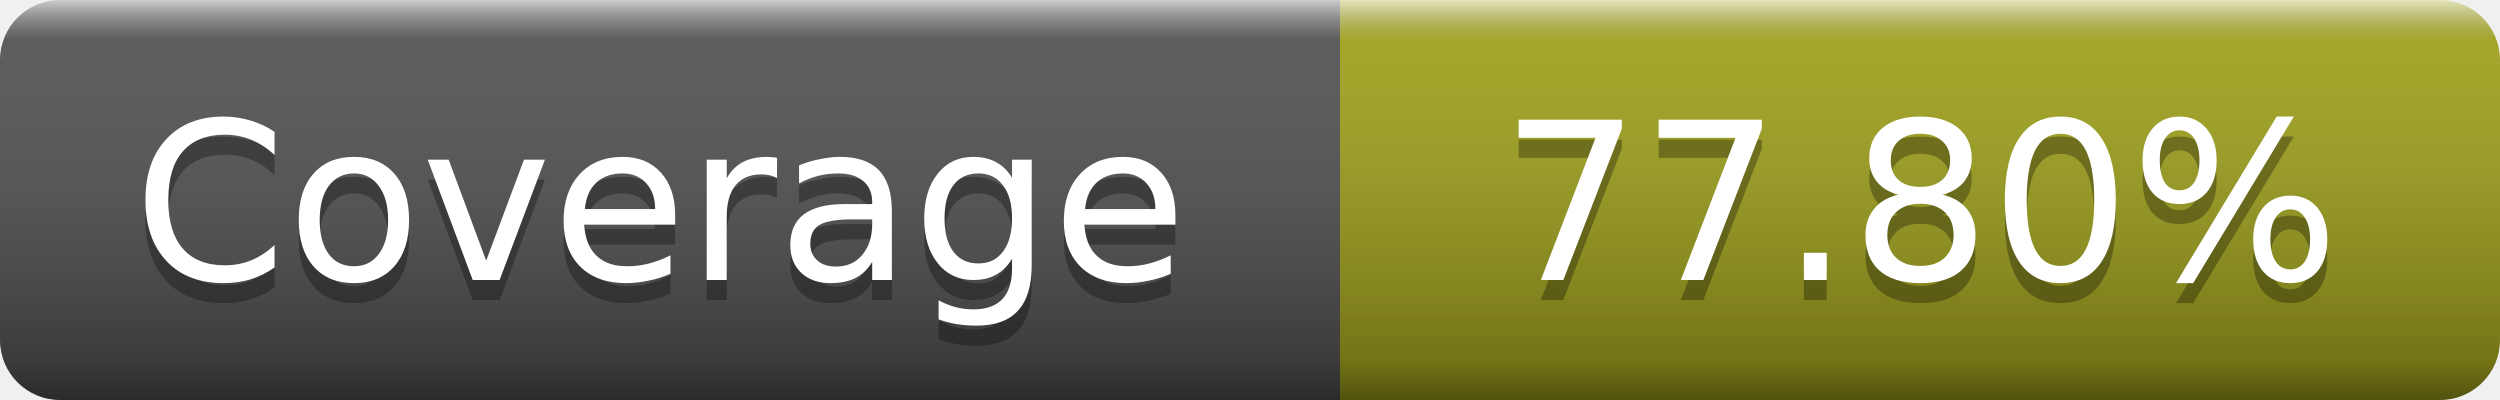
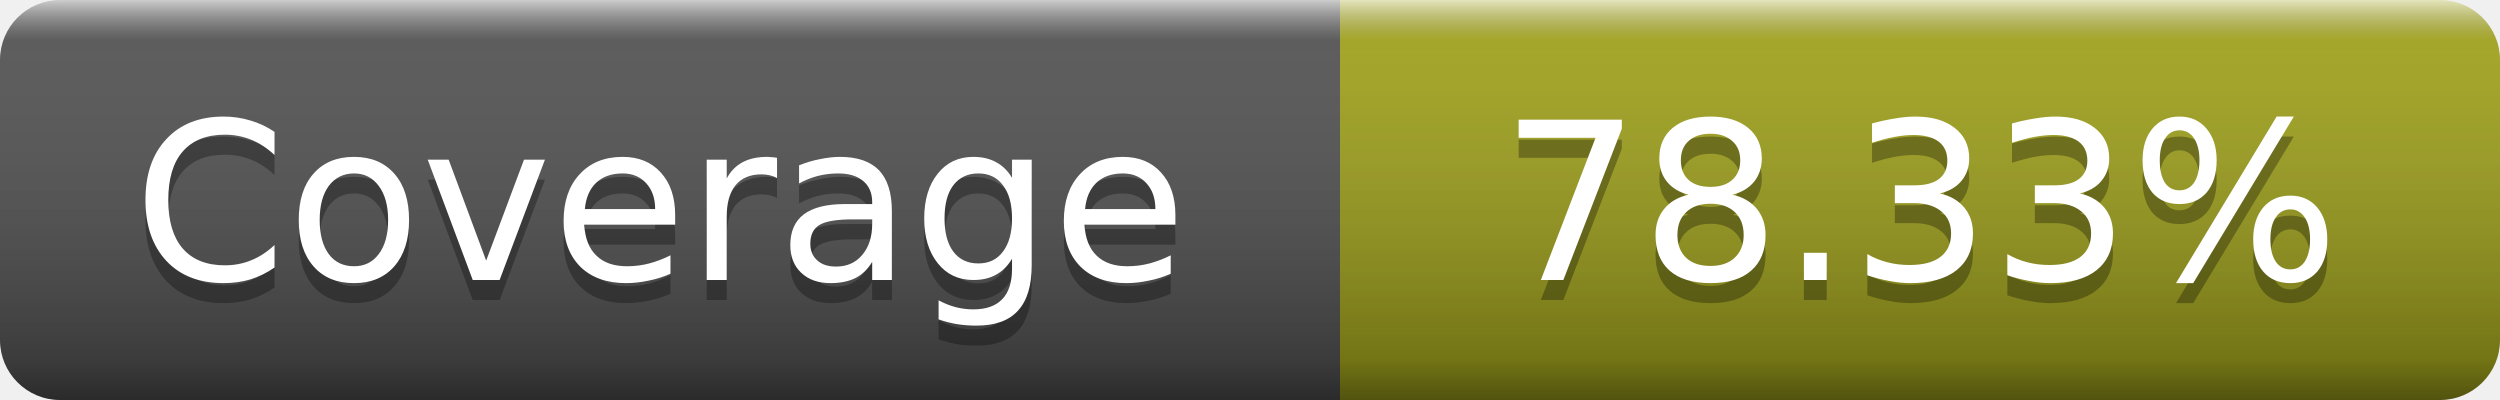
- <svg xmlns="http://www.w3.org/2000/svg" width="125" height="20" role="img" aria-label="Coverage: 77.80%">
+ <svg xmlns="http://www.w3.org/2000/svg" width="125" height="20" role="img" aria-label="Coverage: 78.33%">
  <linearGradient id="s" x2="0" y2="100%">
    <stop offset="0" stop-color="#fff" stop-opacity=".7" />
    <stop offset=".1" stop-color="#aaa" stop-opacity=".1" />
    <stop offset=".9" stop-opacity=".3" />
    <stop offset="1" stop-opacity=".5" />
  </linearGradient>
  <mask id="m">
    <rect width="125" height="20" rx="3" fill="#fff" />
  </mask>
  <g mask="url(#m)">
    <rect width="67" height="20" fill="#555" />
    <rect x="67" width="58" height="20" fill="#a4a61d" />
    <rect width="125" height="20" fill="url(#s)" />
  </g>
  <g fill="#fff" text-anchor="middle" font-family="DejaVu Sans,Verdana,Geneva,sans-serif" font-size="11" text-rendering="geometricPrecision">
    <text x="33" y="15" fill="#010101" fill-opacity=".3">Coverage</text>
    <text x="33" y="14">Coverage</text>
-     <text x="96" y="15" fill="#010101" fill-opacity=".3">77.80%</text>
-     <text x="96" y="14">77.80%</text>
+     <text x="96" y="15" fill="#010101" fill-opacity=".3">78.33%</text>
+     <text x="96" y="14">78.33%</text>
  </g>
</svg>
